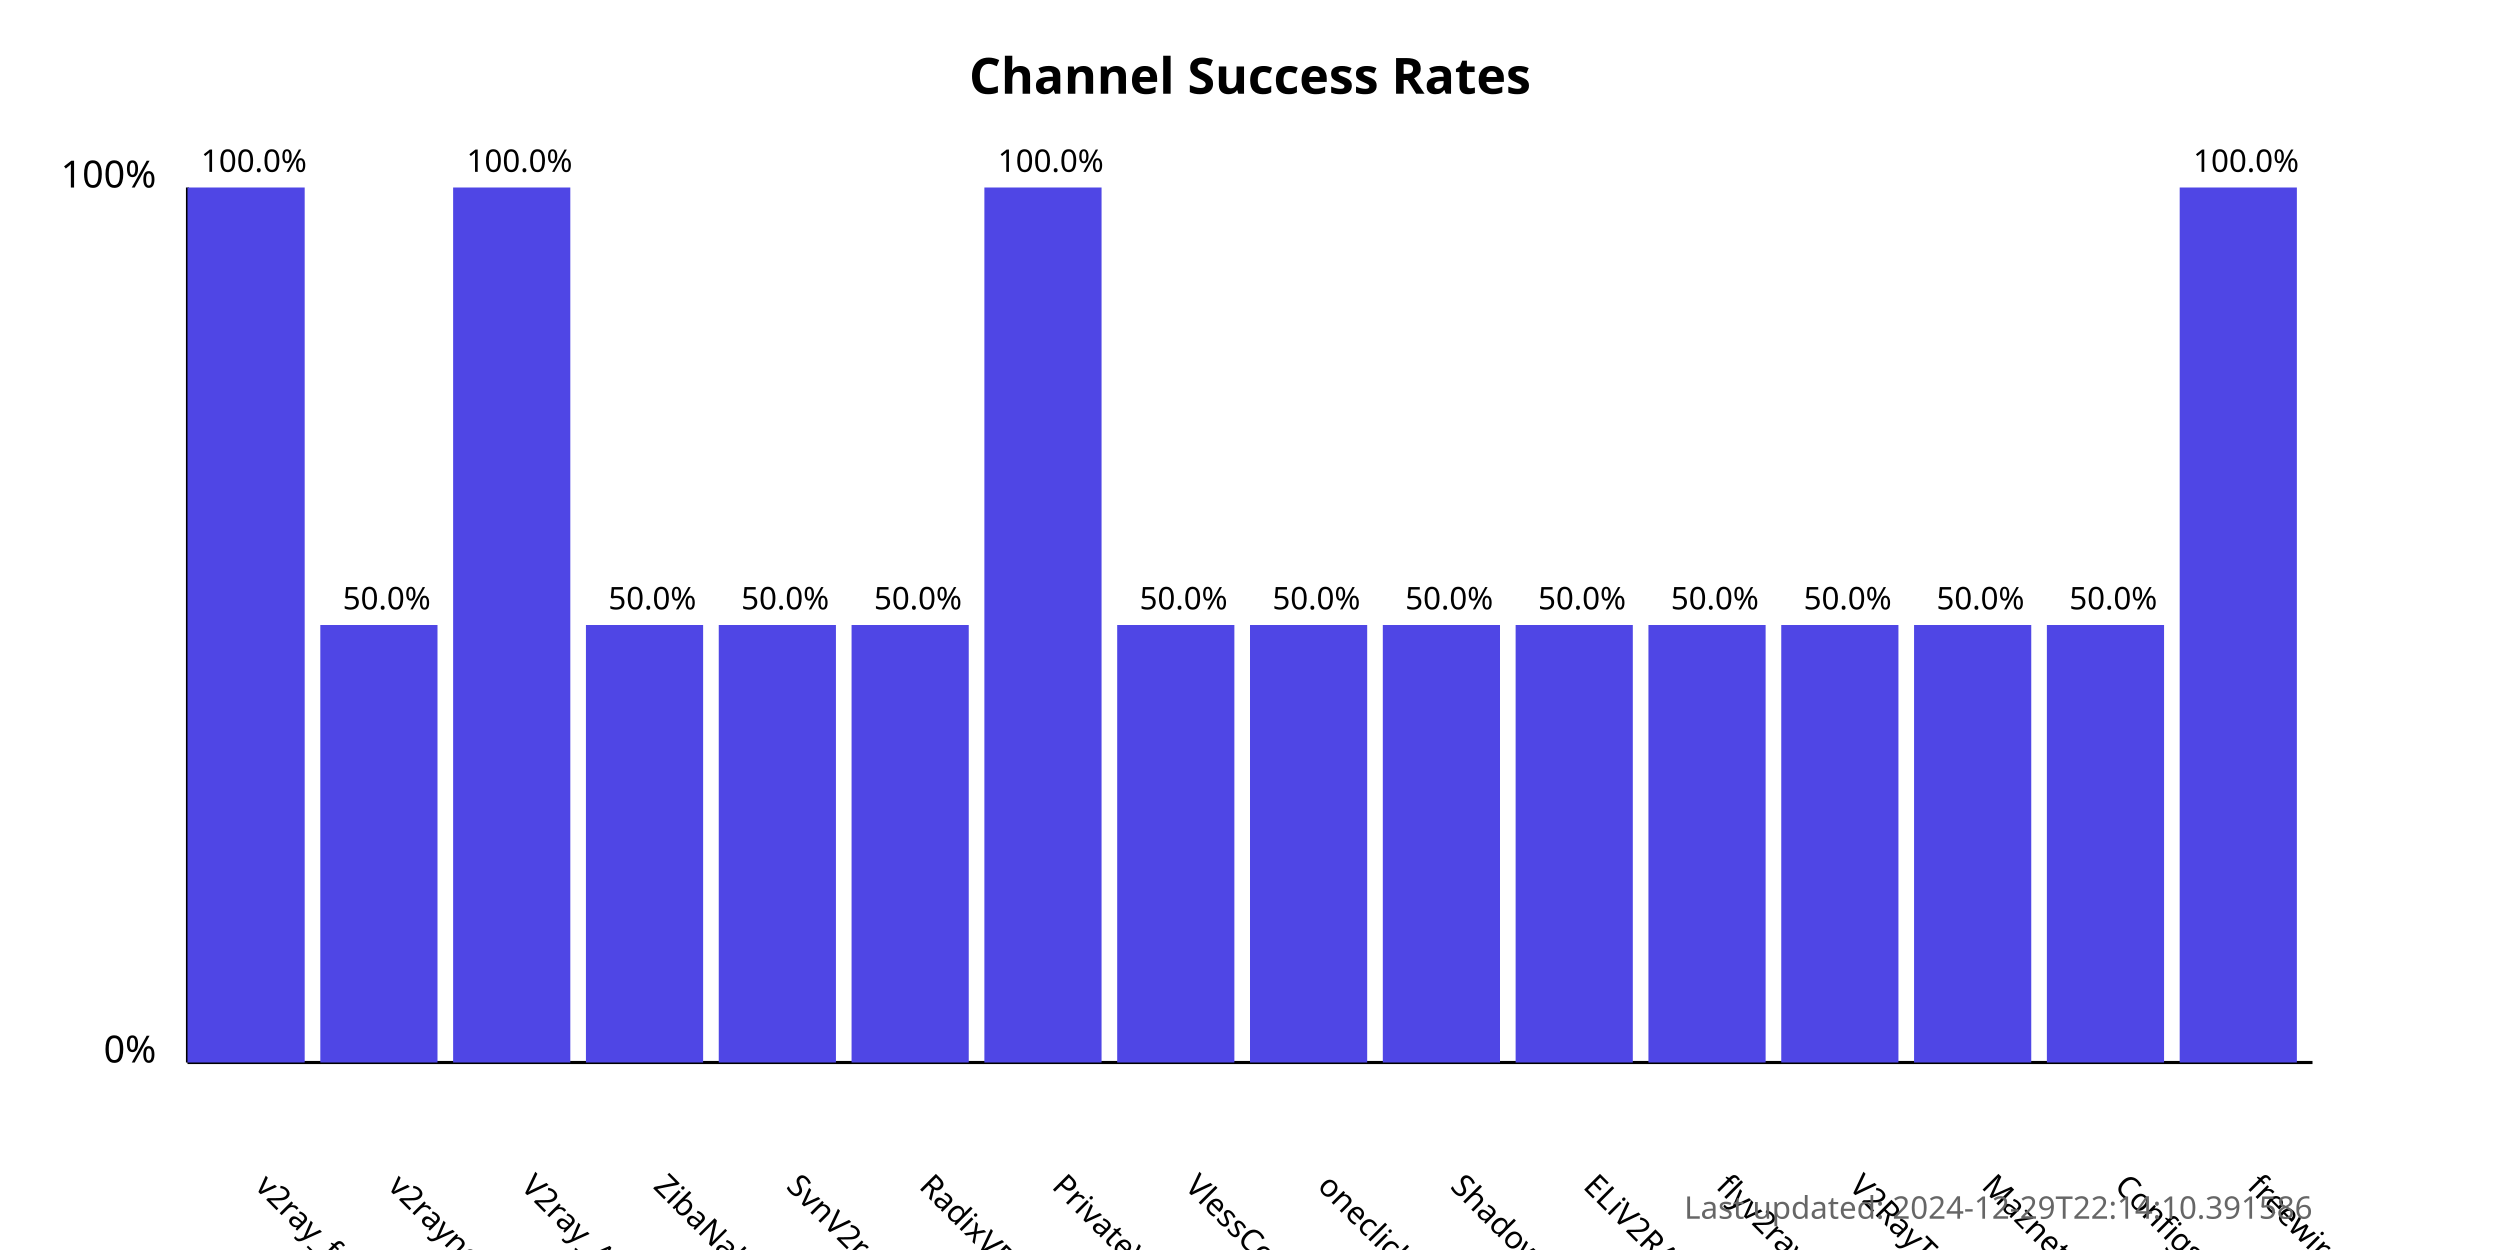
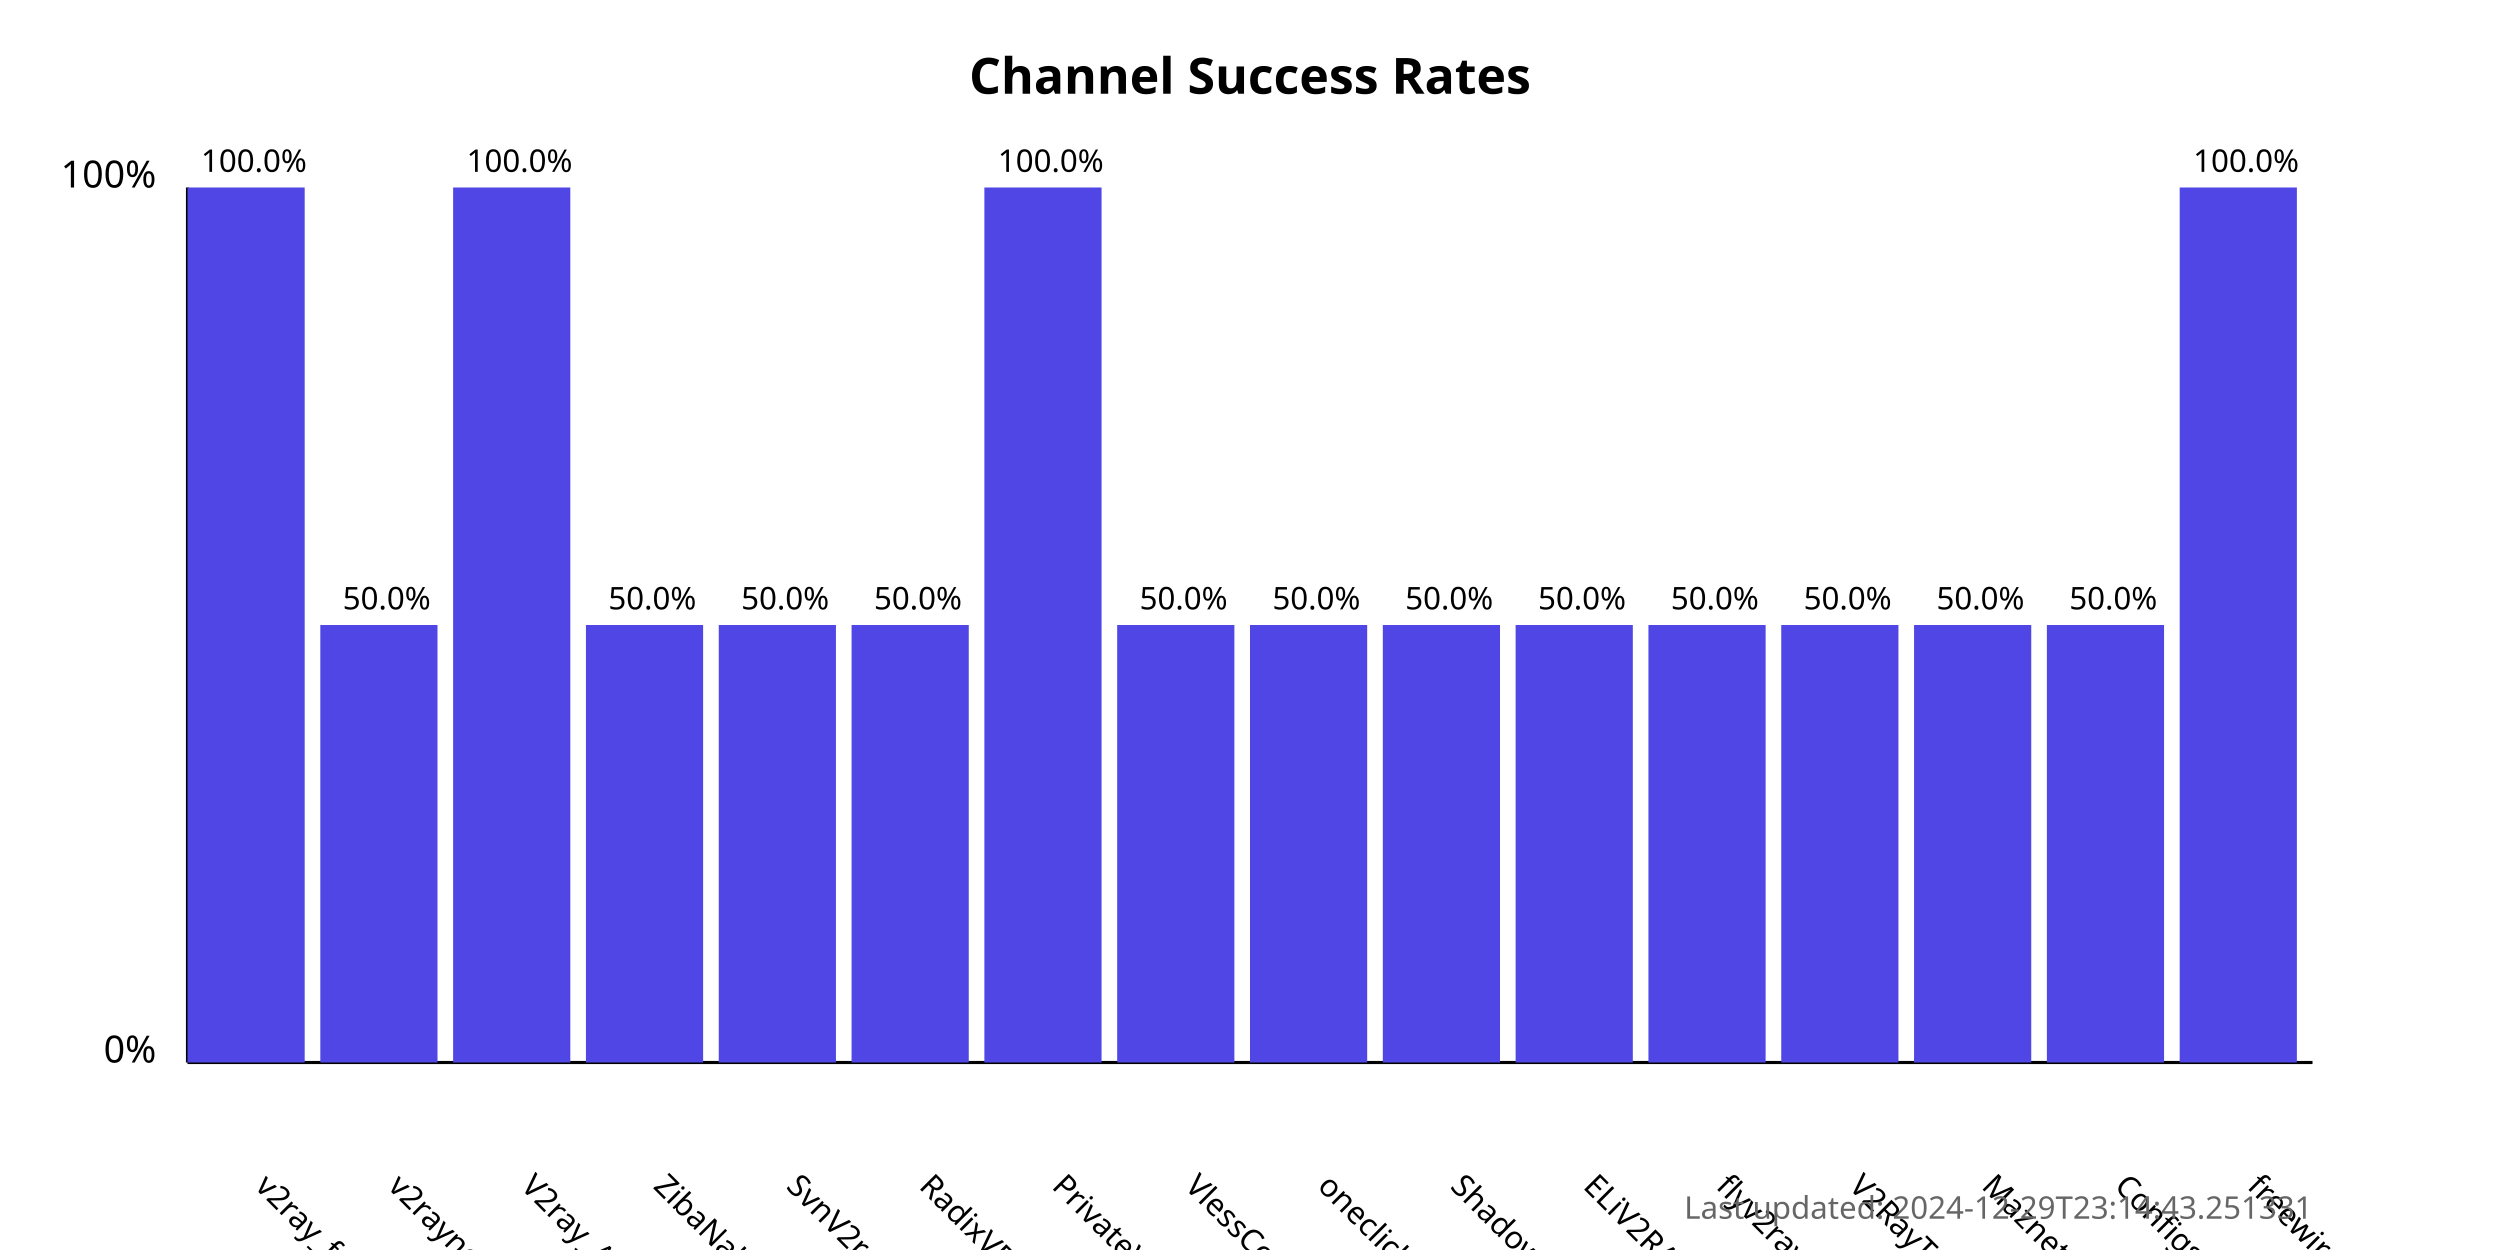
<svg xmlns="http://www.w3.org/2000/svg" width="800" height="400">
  <style>
            .chart-title { font: bold 16px sans-serif; }
            .axis-label { font: 12px sans-serif; }
            .tick-label { font: 10px sans-serif; }
            .bar { fill: #4f46e5; }
            .bar:hover { fill: #6366f1; }
            .timestamp { font: 10px sans-serif; fill: #666; }
        </style>
  <text x="400.0" y="30" text-anchor="middle" class="chart-title">
            Channel Success Rates
        </text>
  <line x1="60" y1="340" x2="60" y2="60" stroke="black" stroke-width="1" />
  <line x1="60" y1="340" x2="740" y2="340" stroke="black" stroke-width="1" />
  <text x="50" y="340" text-anchor="end" class="axis-label">0%</text>
  <text x="50" y="60" text-anchor="end" class="axis-label">100%</text>
  <g>
    <rect x="60" y="60.0" width="37.5" height="280.0" class="bar" />
    <text x="81.25" y="380" transform="rotate(45, 81.25, 380)" text-anchor="start" class="tick-label">
                v2ray_free_conf
            </text>
    <text x="81.25" y="55.0" text-anchor="middle" class="tick-label">
                100.0%
            </text>
  </g>
  <g>
    <rect x="102.5" y="200.0" width="37.5" height="140.0" class="bar" />
    <text x="123.75" y="380" transform="rotate(45, 123.75, 380)" text-anchor="start" class="tick-label">
                v2rayngvpn
            </text>
    <text x="123.75" y="195.0" text-anchor="middle" class="tick-label">
                50.0%
            </text>
  </g>
  <g>
    <rect x="145.0" y="60.0" width="37.5" height="280.0" class="bar" />
    <text x="166.25" y="380" transform="rotate(45, 166.25, 380)" text-anchor="start" class="tick-label">
                V2ray_Alpha
            </text>
    <text x="166.25" y="55.0" text-anchor="middle" class="tick-label">
                100.0%
            </text>
  </g>
  <g>
    <rect x="187.5" y="200.0" width="37.5" height="140.0" class="bar" />
    <text x="208.75" y="380" transform="rotate(45, 208.75, 380)" text-anchor="start" class="tick-label">
                ZibaNabz
            </text>
    <text x="208.75" y="195.0" text-anchor="middle" class="tick-label">
                50.0%
            </text>
  </g>
  <g>
    <rect x="230.0" y="200.0" width="37.5" height="140.0" class="bar" />
    <text x="251.25" y="380" transform="rotate(45, 251.25, 380)" text-anchor="start" class="tick-label">
                SvnV2ray
            </text>
    <text x="251.25" y="195.0" text-anchor="middle" class="tick-label">
                50.0%
            </text>
  </g>
  <g>
    <rect x="272.5" y="200.0" width="37.5" height="140.0" class="bar" />
    <text x="293.75" y="380" transform="rotate(45, 293.75, 380)" text-anchor="start" class="tick-label">
                RadixVPN
            </text>
    <text x="293.75" y="195.0" text-anchor="middle" class="tick-label">
                50.0%
            </text>
  </g>
  <g>
    <rect x="315.0" y="60.0" width="37.5" height="280.0" class="bar" />
    <text x="336.25" y="380" transform="rotate(45, 336.25, 380)" text-anchor="start" class="tick-label">
                PrivateVPNs
            </text>
    <text x="336.25" y="55.0" text-anchor="middle" class="tick-label">
                100.0%
            </text>
  </g>
  <g>
    <rect x="357.5" y="200.0" width="37.5" height="140.0" class="bar" />
    <text x="378.75" y="380" transform="rotate(45, 378.75, 380)" text-anchor="start" class="tick-label">
                VlessConfig
            </text>
    <text x="378.75" y="195.0" text-anchor="middle" class="tick-label">
                50.0%
            </text>
  </g>
  <g>
    <rect x="400.0" y="200.0" width="37.5" height="140.0" class="bar" />
    <text x="421.25" y="380" transform="rotate(45, 421.25, 380)" text-anchor="start" class="tick-label">
                oneclickvpnkeys
            </text>
    <text x="421.25" y="195.0" text-anchor="middle" class="tick-label">
                50.0%
            </text>
  </g>
  <g>
    <rect x="442.5" y="200.0" width="37.5" height="140.0" class="bar" />
    <text x="463.75" y="380" transform="rotate(45, 463.75, 380)" text-anchor="start" class="tick-label">
                ShadowProxy66
            </text>
    <text x="463.75" y="195.0" text-anchor="middle" class="tick-label">
                50.0%
            </text>
  </g>
  <g>
    <rect x="485.0" y="200.0" width="37.5" height="140.0" class="bar" />
    <text x="506.25" y="380" transform="rotate(45, 506.25, 380)" text-anchor="start" class="tick-label">
                ELiV2RAY
            </text>
    <text x="506.25" y="195.0" text-anchor="middle" class="tick-label">
                50.0%
            </text>
  </g>
  <g>
    <rect x="527.5" y="200.0" width="37.5" height="140.0" class="bar" />
    <text x="548.75" y="380" transform="rotate(45, 548.75, 380)" text-anchor="start" class="tick-label">
                flyv2ray
            </text>
    <text x="548.75" y="195.0" text-anchor="middle" class="tick-label">
                50.0%
            </text>
  </g>
  <g>
    <rect x="570.0" y="200.0" width="37.5" height="140.0" class="bar" />
    <text x="591.25" y="380" transform="rotate(45, 591.25, 380)" text-anchor="start" class="tick-label">
                V2RayTz
            </text>
    <text x="591.25" y="195.0" text-anchor="middle" class="tick-label">
                50.0%
            </text>
  </g>
  <g>
    <rect x="612.5" y="200.0" width="37.5" height="140.0" class="bar" />
    <text x="633.75" y="380" transform="rotate(45, 633.75, 380)" text-anchor="start" class="tick-label">
                Maznet
            </text>
    <text x="633.75" y="195.0" text-anchor="middle" class="tick-label">
                50.0%
            </text>
  </g>
  <g>
    <rect x="655.0" y="200.0" width="37.5" height="140.0" class="bar" />
    <text x="676.25" y="380" transform="rotate(45, 676.25, 380)" text-anchor="start" class="tick-label">
                ConfigsHUB
            </text>
    <text x="676.25" y="195.0" text-anchor="middle" class="tick-label">
                50.0%
            </text>
  </g>
  <g>
    <rect x="697.5" y="60.0" width="37.5" height="280.0" class="bar" />
    <text x="718.75" y="380" transform="rotate(45, 718.75, 380)" text-anchor="start" class="tick-label">
                freewireguard
            </text>
    <text x="718.75" y="55.0" text-anchor="middle" class="tick-label">
                100.0%
            </text>
  </g>
  <text x="740" y="390" text-anchor="end" class="timestamp">
-             Last updated: 2024-12-29T22:14:10.391586
+             Last updated: 2024-12-29T23:14:43.251331
        </text>
</svg>
